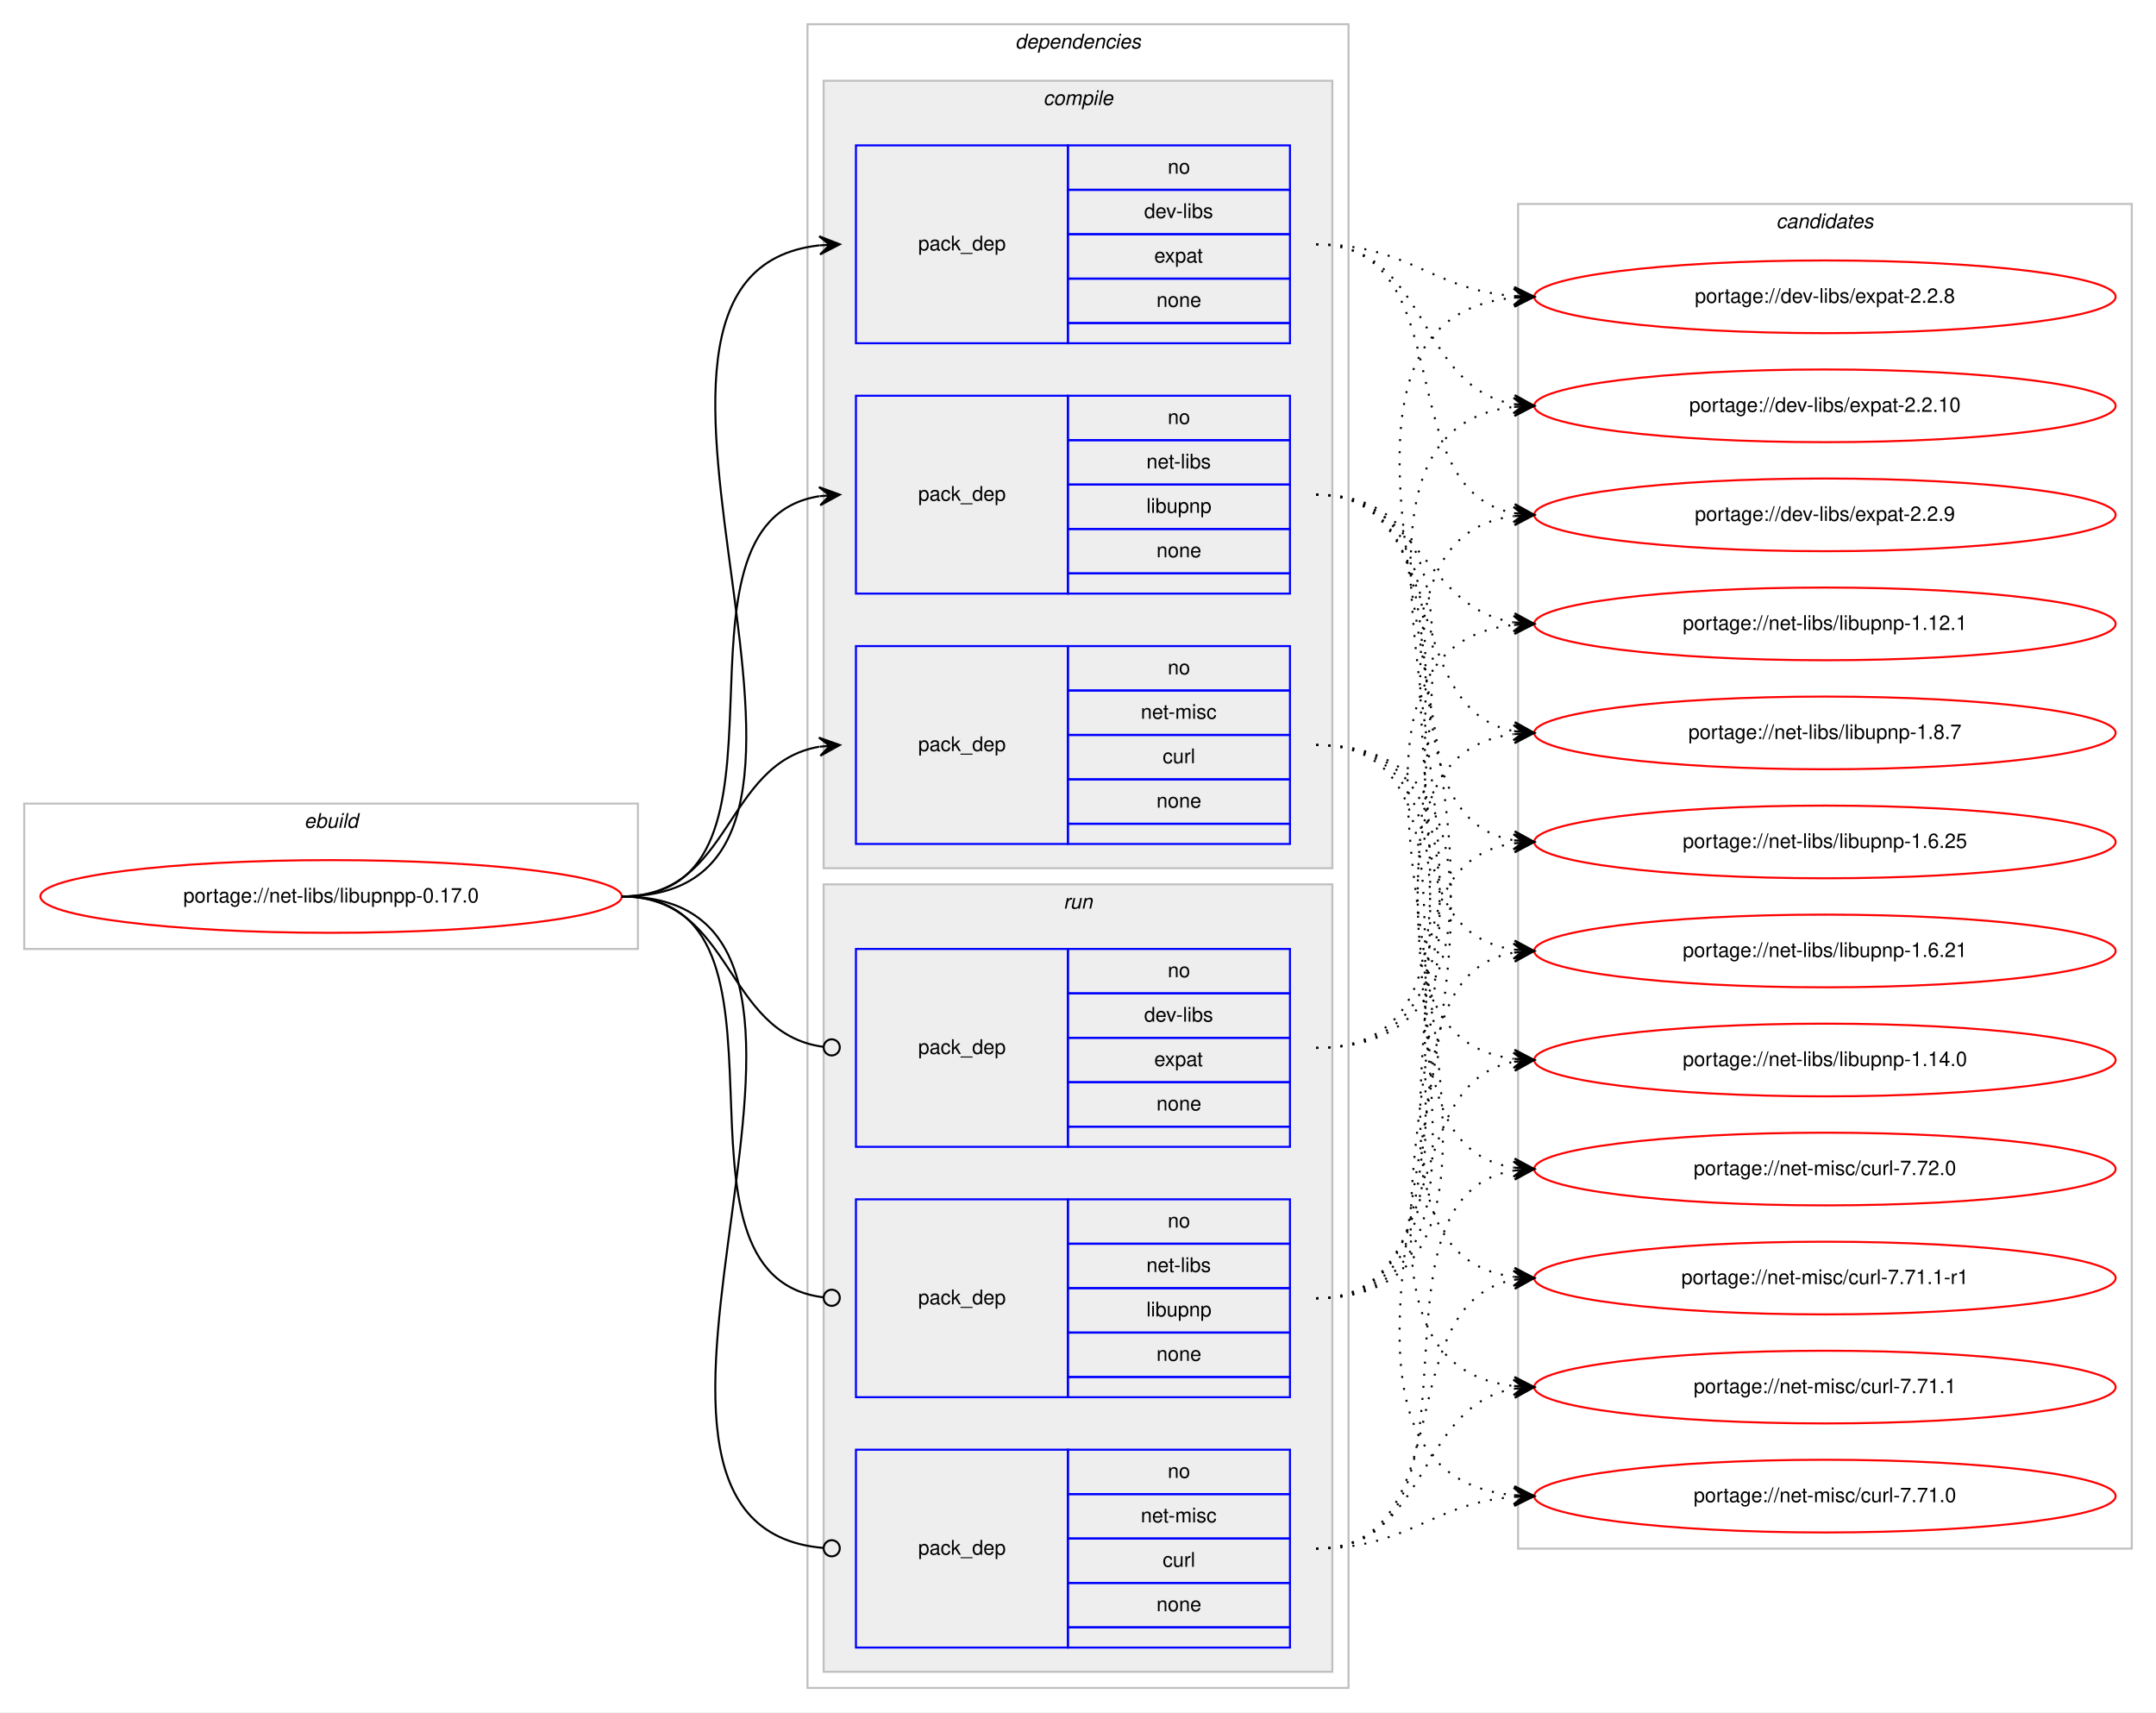
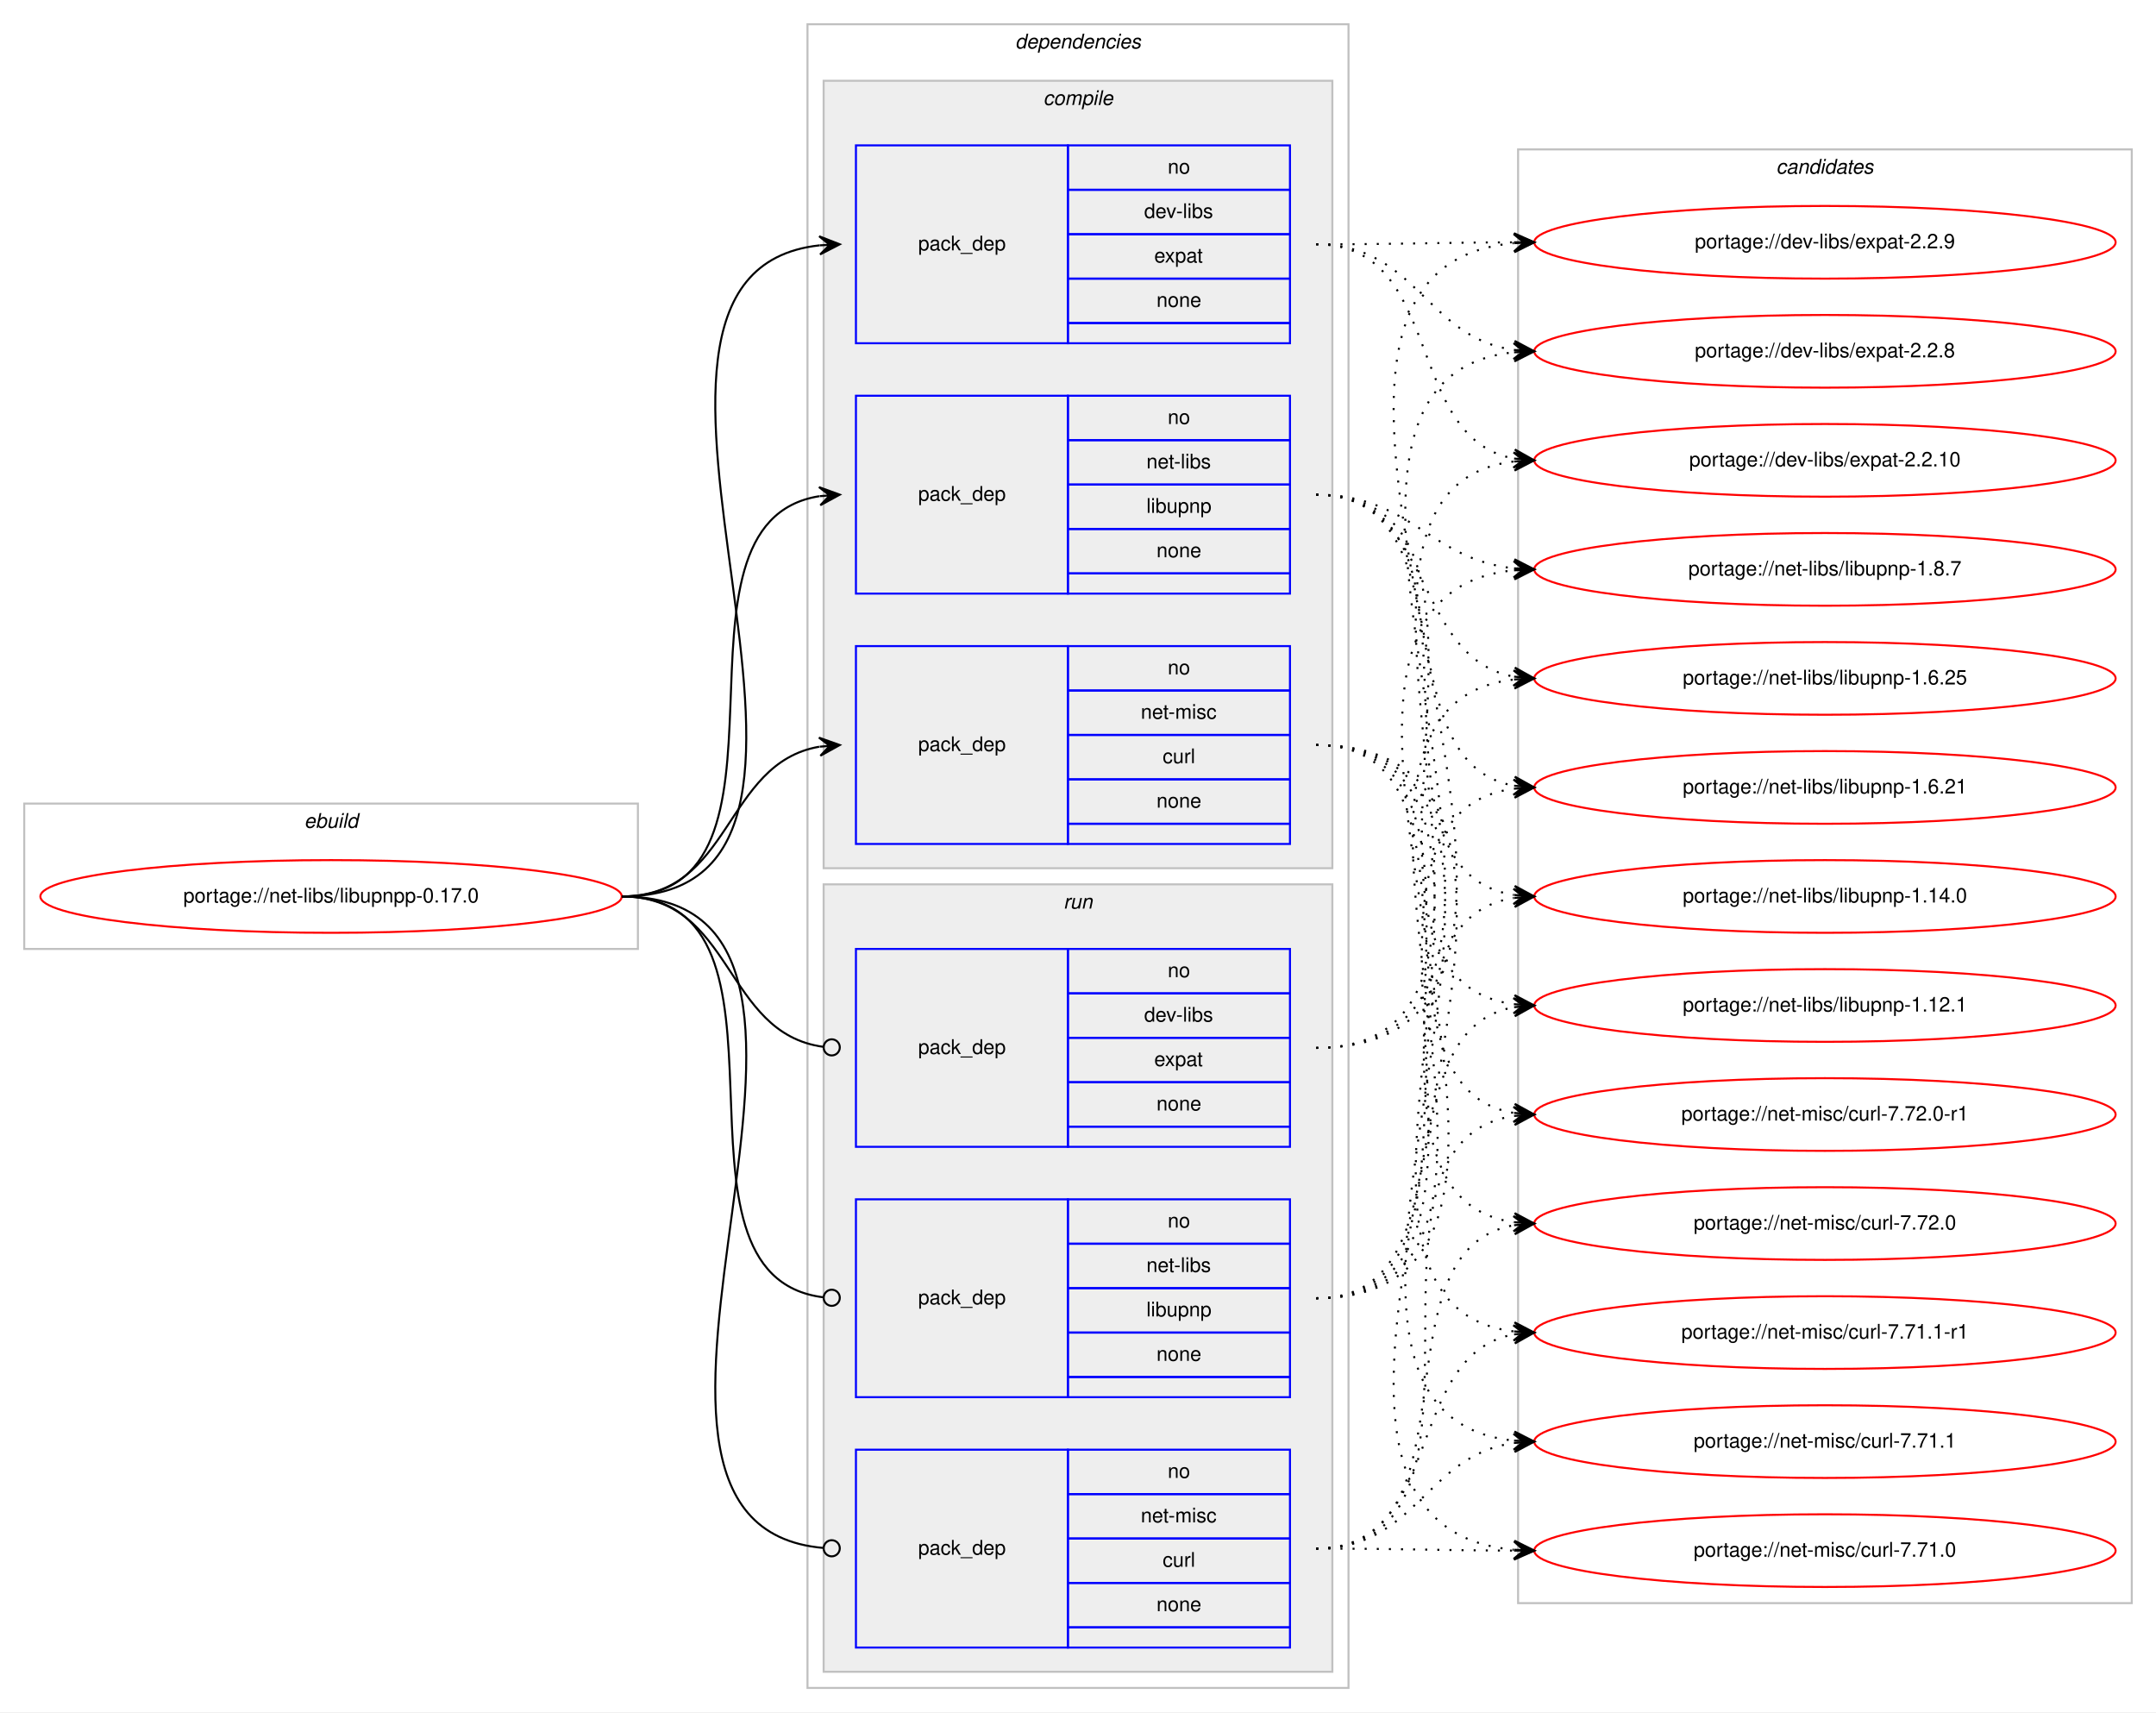
<svg xmlns="http://www.w3.org/2000/svg" xmlns:xlink="http://www.w3.org/1999/xlink" width="1068pt" height="848pt" viewBox="0.00 0.00 1068.00 848.00">
  <g id="graph0" class="graph" transform="scale(1 1) rotate(0) translate(4 844)">
    <polygon fill="#ffffff" stroke="transparent" points="-4,4 -4,-844 1064,-844 1064,4 -4,4" />
    <g id="clust1" class="cluster">
      <polygon fill="none" stroke="#c0c0c0" points="8,-374 8,-446 312,-446 312,-374 8,-374" />
      <text text-anchor="start" x="146.663" y="-434" font-family="Helvetica,sans-Serif" font-style="italic" font-size="10.00" fill="#000000">ebuild</text>
    </g>
    <g id="clust2" class="cluster">
      <polygon fill="none" stroke="#c0c0c0" points="396,-8 396,-832 664,-832 664,-8 396,-8" />
      <text text-anchor="start" x="498.875" y="-820" font-family="Helvetica,sans-Serif" font-style="italic" font-size="10.00" fill="#000000">dependencies</text>
    </g>
    <g id="clust3" class="cluster">
      <polygon fill="#eeeeee" stroke="#c0c0c0" points="404,-414 404,-804 656,-804 656,-414 404,-414" />
      <text text-anchor="start" x="512.778" y="-792" font-family="Helvetica,sans-Serif" font-style="italic" font-size="10.00" fill="#000000">compile</text>
    </g>
    <g id="clust8" class="cluster">
      <polygon fill="#eeeeee" stroke="#c0c0c0" points="404,-16 404,-406 656,-406 656,-16 404,-16" />
      <text text-anchor="start" x="522.777" y="-394" font-family="Helvetica,sans-Serif" font-style="italic" font-size="10.00" fill="#000000">run</text>
    </g>
    <g id="clust12" class="cluster">
-       <polygon fill="none" stroke="#c0c0c0" points="748,-77 748,-743 1052,-743 1052,-77 748,-77" />
-       <text text-anchor="start" x="875.824" y="-731" font-family="Helvetica,sans-Serif" font-style="italic" font-size="10.00" fill="#000000">candidates</text>
+       <polygon fill="none" stroke="#c0c0c0" points="748,-50 748,-770 1052,-770 1052,-50 748,-50" />
+       <text text-anchor="start" x="875.824" y="-758" font-family="Helvetica,sans-Serif" font-style="italic" font-size="10.00" fill="#000000">candidates</text>
    </g>
    <g id="node1" class="node">
      <g id="a_node1">
        <a xlink:href="../net-libs/libupnpp-0.17.0.svg" xlink:title="portage://net-libs/libupnpp-0.17.0">
          <ellipse fill="none" stroke="#ff0000" cx="160" cy="-400" rx="144" ry="18" />
          <text text-anchor="middle" x="160" y="-397" font-family="Helvetica,sans-Serif" font-size="10.00" fill="#000000">portage://net-libs/libupnpp-0.17.0</text>
        </a>
      </g>
    </g>
    <g id="node2" class="node">
      <polygon fill="none" stroke="#0000ff" points="420,-674 420,-772 525,-772 525,-674 420,-674" />
      <text text-anchor="start" x="450.823" y="-720" font-family="Helvetica,sans-Serif" font-size="10.00" fill="#000000">pack_dep</text>
      <polygon fill="none" stroke="#0000ff" points="525,-750 525,-772 635,-772 635,-750 525,-750" />
      <text text-anchor="start" x="574.441" y="-758" font-family="Helvetica,sans-Serif" font-size="10.00" fill="#000000">no</text>
      <polygon fill="none" stroke="#0000ff" points="525,-728 525,-750 635,-750 635,-728 525,-728" />
      <text text-anchor="start" x="562.778" y="-736" font-family="Helvetica,sans-Serif" font-size="10.00" fill="#000000">dev-libs</text>
      <polygon fill="none" stroke="#0000ff" points="525,-706 525,-728 635,-728 635,-706 525,-706" />
      <text text-anchor="start" x="567.772" y="-714" font-family="Helvetica,sans-Serif" font-size="10.00" fill="#000000">expat</text>
      <polygon fill="none" stroke="#0000ff" points="525,-684 525,-706 635,-706 635,-684 525,-684" />
      <text text-anchor="start" x="568.882" y="-692" font-family="Helvetica,sans-Serif" font-size="10.00" fill="#000000">none</text>
      <polygon fill="none" stroke="#0000ff" points="525,-674 525,-684 635,-684 635,-674 525,-674" />
    </g>
    <g id="edge1" class="edge">
      <path fill="none" stroke="#000000" d="M304,-400C451.82,-400 269.57,-708.037 401.918,-722.476" />
      <polygon fill="#000000" stroke="#000000" points="412,-723 401.78,-726.975 407.007,-722.74 402.014,-722.481 402.014,-722.481 402.014,-722.481 407.007,-722.74 402.247,-717.987 412,-723 412,-723" />
    </g>
    <g id="node3" class="node">
      <polygon fill="none" stroke="#0000ff" points="420,-550 420,-648 525,-648 525,-550 420,-550" />
      <text text-anchor="start" x="450.823" y="-596" font-family="Helvetica,sans-Serif" font-size="10.00" fill="#000000">pack_dep</text>
      <polygon fill="none" stroke="#0000ff" points="525,-626 525,-648 635,-648 635,-626 525,-626" />
      <text text-anchor="start" x="574.441" y="-634" font-family="Helvetica,sans-Serif" font-size="10.00" fill="#000000">no</text>
      <polygon fill="none" stroke="#0000ff" points="525,-604 525,-626 635,-626 635,-604 525,-604" />
      <text text-anchor="start" x="563.889" y="-612" font-family="Helvetica,sans-Serif" font-size="10.00" fill="#000000">net-libs</text>
      <polygon fill="none" stroke="#0000ff" points="525,-582 525,-604 635,-604 635,-582 525,-582" />
      <text text-anchor="start" x="563.884" y="-590" font-family="Helvetica,sans-Serif" font-size="10.00" fill="#000000">libupnp</text>
      <polygon fill="none" stroke="#0000ff" points="525,-560 525,-582 635,-582 635,-560 525,-560" />
      <text text-anchor="start" x="568.882" y="-568" font-family="Helvetica,sans-Serif" font-size="10.00" fill="#000000">none</text>
      <polygon fill="none" stroke="#0000ff" points="525,-550 525,-560 635,-560 635,-550 525,-550" />
    </g>
    <g id="edge2" class="edge">
      <path fill="none" stroke="#000000" d="M304,-400C400.994,-400 317.856,-584.879 401.833,-598.239" />
      <polygon fill="#000000" stroke="#000000" points="412,-599 401.692,-602.741 407.014,-598.627 402.028,-598.254 402.028,-598.254 402.028,-598.254 407.014,-598.627 402.364,-593.766 412,-599 412,-599" />
    </g>
    <g id="node4" class="node">
      <polygon fill="none" stroke="#0000ff" points="420,-426 420,-524 525,-524 525,-426 420,-426" />
      <text text-anchor="start" x="450.823" y="-472" font-family="Helvetica,sans-Serif" font-size="10.00" fill="#000000">pack_dep</text>
      <polygon fill="none" stroke="#0000ff" points="525,-502 525,-524 635,-524 635,-502 525,-502" />
      <text text-anchor="start" x="574.441" y="-510" font-family="Helvetica,sans-Serif" font-size="10.00" fill="#000000">no</text>
      <polygon fill="none" stroke="#0000ff" points="525,-480 525,-502 635,-502 635,-480 525,-480" />
      <text text-anchor="start" x="561.113" y="-488" font-family="Helvetica,sans-Serif" font-size="10.00" fill="#000000">net-misc</text>
      <polygon fill="none" stroke="#0000ff" points="525,-458 525,-480 635,-480 635,-458 525,-458" />
      <text text-anchor="start" x="571.947" y="-466" font-family="Helvetica,sans-Serif" font-size="10.00" fill="#000000">curl</text>
      <polygon fill="none" stroke="#0000ff" points="525,-436 525,-458 635,-458 635,-436 525,-436" />
      <text text-anchor="start" x="568.882" y="-444" font-family="Helvetica,sans-Serif" font-size="10.00" fill="#000000">none</text>
      <polygon fill="none" stroke="#0000ff" points="525,-426 525,-436 635,-436 635,-426 525,-426" />
    </g>
    <g id="edge3" class="edge">
      <path fill="none" stroke="#000000" d="M304,-400C358.786,-400 354.408,-465.918 401.799,-474.158" />
      <polygon fill="#000000" stroke="#000000" points="412,-475 401.664,-478.662 407.017,-474.589 402.034,-474.177 402.034,-474.177 402.034,-474.177 407.017,-474.589 402.404,-469.692 412,-475 412,-475" />
    </g>
    <g id="node5" class="node">
      <polygon fill="none" stroke="#0000ff" points="420,-276 420,-374 525,-374 525,-276 420,-276" />
      <text text-anchor="start" x="450.823" y="-322" font-family="Helvetica,sans-Serif" font-size="10.00" fill="#000000">pack_dep</text>
      <polygon fill="none" stroke="#0000ff" points="525,-352 525,-374 635,-374 635,-352 525,-352" />
      <text text-anchor="start" x="574.441" y="-360" font-family="Helvetica,sans-Serif" font-size="10.00" fill="#000000">no</text>
      <polygon fill="none" stroke="#0000ff" points="525,-330 525,-352 635,-352 635,-330 525,-330" />
      <text text-anchor="start" x="562.778" y="-338" font-family="Helvetica,sans-Serif" font-size="10.00" fill="#000000">dev-libs</text>
      <polygon fill="none" stroke="#0000ff" points="525,-308 525,-330 635,-330 635,-308 525,-308" />
      <text text-anchor="start" x="567.772" y="-316" font-family="Helvetica,sans-Serif" font-size="10.00" fill="#000000">expat</text>
      <polygon fill="none" stroke="#0000ff" points="525,-286 525,-308 635,-308 635,-286 525,-286" />
      <text text-anchor="start" x="568.882" y="-294" font-family="Helvetica,sans-Serif" font-size="10.00" fill="#000000">none</text>
      <polygon fill="none" stroke="#0000ff" points="525,-276 525,-286 635,-286 635,-276 525,-276" />
    </g>
    <g id="edge4" class="edge">
      <path fill="none" stroke="#000000" d="M304,-400C359.586,-400 354.267,-332.145 403.905,-325.519" />
      <ellipse fill="none" stroke="#000000" cx="408.008" cy="-325.256" rx="4" ry="4" />
    </g>
    <g id="node6" class="node">
      <polygon fill="none" stroke="#0000ff" points="420,-152 420,-250 525,-250 525,-152 420,-152" />
      <text text-anchor="start" x="450.823" y="-198" font-family="Helvetica,sans-Serif" font-size="10.00" fill="#000000">pack_dep</text>
      <polygon fill="none" stroke="#0000ff" points="525,-228 525,-250 635,-250 635,-228 525,-228" />
      <text text-anchor="start" x="574.441" y="-236" font-family="Helvetica,sans-Serif" font-size="10.00" fill="#000000">no</text>
      <polygon fill="none" stroke="#0000ff" points="525,-206 525,-228 635,-228 635,-206 525,-206" />
      <text text-anchor="start" x="563.889" y="-214" font-family="Helvetica,sans-Serif" font-size="10.00" fill="#000000">net-libs</text>
      <polygon fill="none" stroke="#0000ff" points="525,-184 525,-206 635,-206 635,-184 525,-184" />
      <text text-anchor="start" x="563.884" y="-192" font-family="Helvetica,sans-Serif" font-size="10.00" fill="#000000">libupnp</text>
      <polygon fill="none" stroke="#0000ff" points="525,-162 525,-184 635,-184 635,-162 525,-162" />
      <text text-anchor="start" x="568.882" y="-170" font-family="Helvetica,sans-Serif" font-size="10.00" fill="#000000">none</text>
      <polygon fill="none" stroke="#0000ff" points="525,-152 525,-162 635,-162 635,-152 525,-152" />
    </g>
    <g id="edge5" class="edge">
      <path fill="none" stroke="#000000" d="M304,-400C401.78,-400 316.497,-212.112 403.908,-201.47" />
      <ellipse fill="none" stroke="#000000" cx="408.007" cy="-201.232" rx="4" ry="4" />
    </g>
    <g id="node7" class="node">
      <polygon fill="none" stroke="#0000ff" points="420,-28 420,-126 525,-126 525,-28 420,-28" />
      <text text-anchor="start" x="450.823" y="-74" font-family="Helvetica,sans-Serif" font-size="10.00" fill="#000000">pack_dep</text>
      <polygon fill="none" stroke="#0000ff" points="525,-104 525,-126 635,-126 635,-104 525,-104" />
      <text text-anchor="start" x="574.441" y="-112" font-family="Helvetica,sans-Serif" font-size="10.00" fill="#000000">no</text>
      <polygon fill="none" stroke="#0000ff" points="525,-82 525,-104 635,-104 635,-82 525,-82" />
      <text text-anchor="start" x="561.113" y="-90" font-family="Helvetica,sans-Serif" font-size="10.00" fill="#000000">net-misc</text>
      <polygon fill="none" stroke="#0000ff" points="525,-60 525,-82 635,-82 635,-60 525,-60" />
      <text text-anchor="start" x="571.947" y="-68" font-family="Helvetica,sans-Serif" font-size="10.00" fill="#000000">curl</text>
      <polygon fill="none" stroke="#0000ff" points="525,-38 525,-60 635,-60 635,-38 525,-38" />
      <text text-anchor="start" x="568.882" y="-46" font-family="Helvetica,sans-Serif" font-size="10.00" fill="#000000">none</text>
      <polygon fill="none" stroke="#0000ff" points="525,-28 525,-38 635,-38 635,-28 525,-28" />
    </g>
    <g id="edge6" class="edge">
      <path fill="none" stroke="#000000" d="M304,-400C452.559,-400 267.74,-88.875 403.927,-77.329" />
      <ellipse fill="none" stroke="#000000" cx="408.003" cy="-77.163" rx="4" ry="4" />
    </g>
    <g id="node8" class="node">
      <g id="a_node8">
        <a xlink:href="../dev-libs/expat-2.2.9.svg" xlink:title="portage://dev-libs/expat-2.2.9">
-           <ellipse fill="none" stroke="#ff0000" cx="900" cy="-589" rx="144" ry="18" />
-           <text text-anchor="middle" x="900" y="-586" font-family="Helvetica,sans-Serif" font-size="10.00" fill="#000000">portage://dev-libs/expat-2.2.9</text>
+           <ellipse fill="none" stroke="#ff0000" cx="900" cy="-724" rx="144" ry="18" />
+           <text text-anchor="middle" x="900" y="-721" font-family="Helvetica,sans-Serif" font-size="10.00" fill="#000000">portage://dev-libs/expat-2.2.9</text>
        </a>
      </g>
    </g>
    <g id="edge7" class="edge">
-       <path fill="none" stroke="#000000" stroke-dasharray="1,5" d="M648,-723C720.905,-723 683.459,-601.268 746.019,-589.856" />
-       <polygon fill="#000000" stroke="#000000" points="756,-589 746.421,-594.338 751.018,-589.427 746.037,-589.854 746.037,-589.854 746.037,-589.854 751.018,-589.427 745.652,-585.371 756,-589 756,-589" />
+       <path fill="none" stroke="#000000" stroke-dasharray="1,5" d="M648,-723C692.439,-723 706.019,-723.857 745.878,-723.984" />
+       <polygon fill="#000000" stroke="#000000" points="756,-724 745.993,-728.484 751,-723.992 746,-723.984 746,-723.984 746,-723.984 751,-723.992 746.007,-719.484 756,-724 756,-724" />
    </g>
    <g id="node9" class="node">
      <g id="a_node9">
        <a xlink:href="../dev-libs/expat-2.2.8.svg" xlink:title="portage://dev-libs/expat-2.2.8">
-           <ellipse fill="none" stroke="#ff0000" cx="900" cy="-697" rx="144" ry="18" />
-           <text text-anchor="middle" x="900" y="-694" font-family="Helvetica,sans-Serif" font-size="10.00" fill="#000000">portage://dev-libs/expat-2.2.8</text>
+           <ellipse fill="none" stroke="#ff0000" cx="900" cy="-670" rx="144" ry="18" />
+           <text text-anchor="middle" x="900" y="-667" font-family="Helvetica,sans-Serif" font-size="10.00" fill="#000000">portage://dev-libs/expat-2.2.8</text>
        </a>
      </g>
    </g>
    <g id="edge8" class="edge">
-       <path fill="none" stroke="#000000" stroke-dasharray="1,5" d="M648,-723C693.803,-723 705.081,-700.622 745.895,-697.388" />
-       <polygon fill="#000000" stroke="#000000" points="756,-697 746.18,-701.88 751.004,-697.192 746.007,-697.384 746.007,-697.384 746.007,-697.384 751.004,-697.192 745.835,-692.887 756,-697 756,-697" />
+       <path fill="none" stroke="#000000" stroke-dasharray="1,5" d="M648,-723C697.918,-723 702.159,-676.805 746.011,-670.67" />
+       <polygon fill="#000000" stroke="#000000" points="756,-670 746.324,-675.159 751.011,-670.335 746.022,-670.669 746.022,-670.669 746.022,-670.669 751.011,-670.335 745.721,-666.179 756,-670 756,-670" />
    </g>
    <g id="node10" class="node">
      <g id="a_node10">
        <a xlink:href="../dev-libs/expat-2.2.10.svg" xlink:title="portage://dev-libs/expat-2.2.10">
-           <ellipse fill="none" stroke="#ff0000" cx="900" cy="-643" rx="144" ry="18" />
-           <text text-anchor="middle" x="900" y="-640" font-family="Helvetica,sans-Serif" font-size="10.00" fill="#000000">portage://dev-libs/expat-2.2.10</text>
+           <ellipse fill="none" stroke="#ff0000" cx="900" cy="-616" rx="144" ry="18" />
+           <text text-anchor="middle" x="900" y="-613" font-family="Helvetica,sans-Serif" font-size="10.00" fill="#000000">portage://dev-libs/expat-2.2.10</text>
        </a>
      </g>
    </g>
    <g id="edge9" class="edge">
-       <path fill="none" stroke="#000000" stroke-dasharray="1,5" d="M648,-723C704.118,-723 697.393,-652.394 745.901,-643.844" />
-       <polygon fill="#000000" stroke="#000000" points="756,-643 746.41,-648.318 751.017,-643.417 746.035,-643.833 746.035,-643.833 746.035,-643.833 751.017,-643.417 745.66,-639.349 756,-643 756,-643" />
+       <path fill="none" stroke="#000000" stroke-dasharray="1,5" d="M648,-723C711.874,-723 691.116,-627.383 745.733,-616.925" />
+       <polygon fill="#000000" stroke="#000000" points="756,-616 746.444,-621.379 751.02,-616.449 746.04,-616.897 746.04,-616.897 746.04,-616.897 751.02,-616.449 745.636,-612.416 756,-616 756,-616" />
    </g>
    <g id="node11" class="node">
      <g id="a_node11">
        <a xlink:href="../net-libs/libupnp-1.8.7.svg" xlink:title="portage://net-libs/libupnp-1.8.7">
-           <ellipse fill="none" stroke="#ff0000" cx="900" cy="-481" rx="144" ry="18" />
-           <text text-anchor="middle" x="900" y="-478" font-family="Helvetica,sans-Serif" font-size="10.00" fill="#000000">portage://net-libs/libupnp-1.8.7</text>
+           <ellipse fill="none" stroke="#ff0000" cx="900" cy="-562" rx="144" ry="18" />
+           <text text-anchor="middle" x="900" y="-559" font-family="Helvetica,sans-Serif" font-size="10.00" fill="#000000">portage://net-libs/libupnp-1.8.7</text>
        </a>
      </g>
    </g>
    <g id="edge10" class="edge">
-       <path fill="none" stroke="#000000" stroke-dasharray="1,5" d="M648,-599C715.484,-599 688.106,-492.68 745.956,-481.882" />
-       <polygon fill="#000000" stroke="#000000" points="756,-481 746.432,-486.358 751.019,-481.437 746.038,-481.875 746.038,-481.875 746.038,-481.875 751.019,-481.437 745.645,-477.392 756,-481 756,-481" />
+       <path fill="none" stroke="#000000" stroke-dasharray="1,5" d="M648,-599C695.171,-599 704.125,-567.02 745.922,-562.523" />
+       <polygon fill="#000000" stroke="#000000" points="756,-562 746.247,-567.012 751.007,-562.259 746.013,-562.518 746.013,-562.518 746.013,-562.518 751.007,-562.259 745.78,-558.024 756,-562 756,-562" />
    </g>
    <g id="node12" class="node">
      <g id="a_node12">
        <a xlink:href="../net-libs/libupnp-1.6.25.svg" xlink:title="portage://net-libs/libupnp-1.6.25">
-           <ellipse fill="none" stroke="#ff0000" cx="900" cy="-427" rx="144" ry="18" />
-           <text text-anchor="middle" x="900" y="-424" font-family="Helvetica,sans-Serif" font-size="10.00" fill="#000000">portage://net-libs/libupnp-1.6.25</text>
+           <ellipse fill="none" stroke="#ff0000" cx="900" cy="-508" rx="144" ry="18" />
+           <text text-anchor="middle" x="900" y="-505" font-family="Helvetica,sans-Serif" font-size="10.00" fill="#000000">portage://net-libs/libupnp-1.6.25</text>
        </a>
      </g>
    </g>
    <g id="edge11" class="edge">
-       <path fill="none" stroke="#000000" stroke-dasharray="1,5" d="M648,-599C734.563,-599 671.411,-440.82 745.692,-427.844" />
-       <polygon fill="#000000" stroke="#000000" points="756,-427 746.401,-432.301 751.017,-427.408 746.033,-427.817 746.033,-427.817 746.033,-427.817 751.017,-427.408 745.666,-423.332 756,-427 756,-427" />
+       <path fill="none" stroke="#000000" stroke-dasharray="1,5" d="M648,-599C707.09,-599 695.012,-518.352 745.761,-508.901" />
+       <polygon fill="#000000" stroke="#000000" points="756,-508 746.433,-513.359 751.019,-508.438 746.038,-508.876 746.038,-508.876 746.038,-508.876 751.019,-508.438 745.644,-504.394 756,-508 756,-508" />
    </g>
    <g id="node13" class="node">
      <g id="a_node13">
        <a xlink:href="../net-libs/libupnp-1.6.21.svg" xlink:title="portage://net-libs/libupnp-1.6.21">
-           <ellipse fill="none" stroke="#ff0000" cx="900" cy="-373" rx="144" ry="18" />
-           <text text-anchor="middle" x="900" y="-370" font-family="Helvetica,sans-Serif" font-size="10.00" fill="#000000">portage://net-libs/libupnp-1.6.21</text>
+           <ellipse fill="none" stroke="#ff0000" cx="900" cy="-454" rx="144" ry="18" />
+           <text text-anchor="middle" x="900" y="-451" font-family="Helvetica,sans-Serif" font-size="10.00" fill="#000000">portage://net-libs/libupnp-1.6.21</text>
        </a>
      </g>
    </g>
    <g id="edge12" class="edge">
-       <path fill="none" stroke="#000000" stroke-dasharray="1,5" d="M648,-599C755.737,-599 651.831,-387.332 745.926,-373.689" />
-       <polygon fill="#000000" stroke="#000000" points="756,-373 746.33,-378.172 751.012,-373.341 746.023,-373.683 746.023,-373.683 746.023,-373.683 751.012,-373.341 745.716,-369.193 756,-373 756,-373" />
+       <path fill="none" stroke="#000000" stroke-dasharray="1,5" d="M648,-599C724.746,-599 680.111,-466.735 745.952,-454.851" />
+       <polygon fill="#000000" stroke="#000000" points="756,-454 746.416,-459.329 751.018,-454.422 746.036,-454.844 746.036,-454.844 746.036,-454.844 751.018,-454.422 745.656,-450.361 756,-454 756,-454" />
    </g>
    <g id="node14" class="node">
      <g id="a_node14">
        <a xlink:href="../net-libs/libupnp-1.14.0.svg" xlink:title="portage://net-libs/libupnp-1.14.0">
-           <ellipse fill="none" stroke="#ff0000" cx="900" cy="-319" rx="144" ry="18" />
-           <text text-anchor="middle" x="900" y="-316" font-family="Helvetica,sans-Serif" font-size="10.00" fill="#000000">portage://net-libs/libupnp-1.14.0</text>
+           <ellipse fill="none" stroke="#ff0000" cx="900" cy="-400" rx="144" ry="18" />
+           <text text-anchor="middle" x="900" y="-397" font-family="Helvetica,sans-Serif" font-size="10.00" fill="#000000">portage://net-libs/libupnp-1.14.0</text>
        </a>
      </g>
    </g>
    <g id="edge13" class="edge">
-       <path fill="none" stroke="#000000" stroke-dasharray="1,5" d="M648,-599C777.734,-599 631.083,-334.103 745.702,-319.617" />
-       <polygon fill="#000000" stroke="#000000" points="756,-319 746.287,-324.09 751.009,-319.299 746.018,-319.598 746.018,-319.598 746.018,-319.598 751.009,-319.299 745.749,-315.106 756,-319 756,-319" />
+       <path fill="none" stroke="#000000" stroke-dasharray="1,5" d="M648,-599C744.994,-599 661.856,-414.121 745.833,-400.761" />
+       <polygon fill="#000000" stroke="#000000" points="756,-400 746.364,-405.234 751.014,-400.373 746.028,-400.746 746.028,-400.746 746.028,-400.746 751.014,-400.373 745.692,-396.259 756,-400 756,-400" />
    </g>
    <g id="node15" class="node">
      <g id="a_node15">
        <a xlink:href="../net-libs/libupnp-1.12.1.svg" xlink:title="portage://net-libs/libupnp-1.12.1">
-           <ellipse fill="none" stroke="#ff0000" cx="900" cy="-535" rx="144" ry="18" />
-           <text text-anchor="middle" x="900" y="-532" font-family="Helvetica,sans-Serif" font-size="10.00" fill="#000000">portage://net-libs/libupnp-1.12.1</text>
+           <ellipse fill="none" stroke="#ff0000" cx="900" cy="-346" rx="144" ry="18" />
+           <text text-anchor="middle" x="900" y="-343" font-family="Helvetica,sans-Serif" font-size="10.00" fill="#000000">portage://net-libs/libupnp-1.12.1</text>
        </a>
      </g>
    </g>
    <g id="edge14" class="edge">
-       <path fill="none" stroke="#000000" stroke-dasharray="1,5" d="M648,-599C700.199,-599 700.421,-542.984 745.92,-535.763" />
-       <polygon fill="#000000" stroke="#000000" points="756,-535 746.368,-540.242 751.014,-535.378 746.029,-535.755 746.029,-535.755 746.029,-535.755 751.014,-535.378 745.689,-531.268 756,-535 756,-535" />
+       <path fill="none" stroke="#000000" stroke-dasharray="1,5" d="M648,-599C766.679,-599 641.516,-360.607 745.908,-346.639" />
+       <polygon fill="#000000" stroke="#000000" points="756,-346 746.304,-351.123 751.01,-346.316 746.02,-346.632 746.02,-346.632 746.02,-346.632 751.01,-346.316 745.736,-342.141 756,-346 756,-346" />
    </g>
    <g id="node16" class="node">
      <g id="a_node16">
-         <a xlink:href="../net-misc/curl-7.72.0.svg" xlink:title="portage://net-misc/curl-7.72.0">
-           <ellipse fill="none" stroke="#ff0000" cx="900" cy="-265" rx="144" ry="18" />
-           <text text-anchor="middle" x="900" y="-262" font-family="Helvetica,sans-Serif" font-size="10.00" fill="#000000">portage://net-misc/curl-7.72.0</text>
+         <a xlink:href="../net-misc/curl-7.72.0-r1.svg" xlink:title="portage://net-misc/curl-7.72.0-r1">
+           <ellipse fill="none" stroke="#ff0000" cx="900" cy="-292" rx="144" ry="18" />
+           <text text-anchor="middle" x="900" y="-289" font-family="Helvetica,sans-Serif" font-size="10.00" fill="#000000">portage://net-misc/curl-7.72.0-r1</text>
        </a>
      </g>
    </g>
    <g id="edge15" class="edge">
-       <path fill="none" stroke="#000000" stroke-dasharray="1,5" d="M648,-475C749.366,-475 657.772,-279.11 745.947,-265.719" />
-       <polygon fill="#000000" stroke="#000000" points="756,-265 746.347,-270.202 751.013,-265.357 746.025,-265.714 746.025,-265.714 746.025,-265.714 751.013,-265.357 745.704,-261.225 756,-265 756,-265" />
+       <path fill="none" stroke="#000000" stroke-dasharray="1,5" d="M648,-475C738.752,-475 667.61,-306.018 745.714,-292.816" />
+       <polygon fill="#000000" stroke="#000000" points="756,-292 746.387,-297.277 751.016,-292.395 746.031,-292.791 746.031,-292.791 746.031,-292.791 751.016,-292.395 745.675,-288.305 756,-292 756,-292" />
    </g>
    <g id="node17" class="node">
      <g id="a_node17">
-         <a xlink:href="../net-misc/curl-7.71.1-r1.svg" xlink:title="portage://net-misc/curl-7.71.1-r1">
-           <ellipse fill="none" stroke="#ff0000" cx="900" cy="-211" rx="144" ry="18" />
-           <text text-anchor="middle" x="900" y="-208" font-family="Helvetica,sans-Serif" font-size="10.00" fill="#000000">portage://net-misc/curl-7.71.1-r1</text>
+         <a xlink:href="../net-misc/curl-7.72.0.svg" xlink:title="portage://net-misc/curl-7.72.0">
+           <ellipse fill="none" stroke="#ff0000" cx="900" cy="-238" rx="144" ry="18" />
+           <text text-anchor="middle" x="900" y="-235" font-family="Helvetica,sans-Serif" font-size="10.00" fill="#000000">portage://net-misc/curl-7.72.0</text>
        </a>
      </g>
    </g>
    <g id="edge16" class="edge">
-       <path fill="none" stroke="#000000" stroke-dasharray="1,5" d="M648,-475C771.182,-475 637.253,-225.741 745.872,-211.623" />
-       <polygon fill="#000000" stroke="#000000" points="756,-211 746.295,-216.106 751.009,-211.307 746.019,-211.614 746.019,-211.614 746.019,-211.614 751.009,-211.307 745.742,-207.123 756,-211 756,-211" />
+       <path fill="none" stroke="#000000" stroke-dasharray="1,5" d="M648,-475C760.137,-475 647.731,-252.581 745.834,-238.68" />
+       <polygon fill="#000000" stroke="#000000" points="756,-238 746.323,-243.157 751.011,-238.334 746.022,-238.667 746.022,-238.667 746.022,-238.667 751.011,-238.334 745.722,-234.177 756,-238 756,-238" />
    </g>
    <g id="node18" class="node">
      <g id="a_node18">
-         <a xlink:href="../net-misc/curl-7.71.1.svg" xlink:title="portage://net-misc/curl-7.71.1">
-           <ellipse fill="none" stroke="#ff0000" cx="900" cy="-157" rx="144" ry="18" />
-           <text text-anchor="middle" x="900" y="-154" font-family="Helvetica,sans-Serif" font-size="10.00" fill="#000000">portage://net-misc/curl-7.71.1</text>
+         <a xlink:href="../net-misc/curl-7.71.1-r1.svg" xlink:title="portage://net-misc/curl-7.71.1-r1">
+           <ellipse fill="none" stroke="#ff0000" cx="900" cy="-184" rx="144" ry="18" />
+           <text text-anchor="middle" x="900" y="-181" font-family="Helvetica,sans-Serif" font-size="10.00" fill="#000000">portage://net-misc/curl-7.71.1-r1</text>
        </a>
      </g>
    </g>
    <g id="edge17" class="edge">
-       <path fill="none" stroke="#000000" stroke-dasharray="1,5" d="M648,-475C793.618,-475 615.838,-172.338 745.665,-157.559" />
-       <polygon fill="#000000" stroke="#000000" points="756,-157 746.258,-162.034 751.007,-157.27 746.015,-157.541 746.015,-157.541 746.015,-157.541 751.007,-157.27 745.771,-153.047 756,-157 756,-157" />
+       <path fill="none" stroke="#000000" stroke-dasharray="1,5" d="M648,-475C782.316,-475 626.688,-199.143 745.714,-184.596" />
+       <polygon fill="#000000" stroke="#000000" points="756,-184 746.277,-189.071 751.008,-184.289 746.017,-184.579 746.017,-184.579 746.017,-184.579 751.008,-184.289 745.756,-180.086 756,-184 756,-184" />
    </g>
    <g id="node19" class="node">
      <g id="a_node19">
+         <a xlink:href="../net-misc/curl-7.71.1.svg" xlink:title="portage://net-misc/curl-7.71.1">
+           <ellipse fill="none" stroke="#ff0000" cx="900" cy="-130" rx="144" ry="18" />
+           <text text-anchor="middle" x="900" y="-127" font-family="Helvetica,sans-Serif" font-size="10.00" fill="#000000">portage://net-misc/curl-7.71.1</text>
+         </a>
+       </g>
+     </g>
+     <g id="edge18" class="edge">
+       <path fill="none" stroke="#000000" stroke-dasharray="1,5" d="M648,-475C805.062,-475 604.724,-145.324 745.731,-130.514" />
+       <polygon fill="#000000" stroke="#000000" points="756,-130 746.238,-134.995 751.006,-130.25 746.013,-130.5 746.013,-130.5 746.013,-130.5 751.006,-130.25 745.787,-126.006 756,-130 756,-130" />
+     </g>
+     <g id="node20" class="node">
+       <g id="a_node20">
        <a xlink:href="../net-misc/curl-7.71.0.svg" xlink:title="portage://net-misc/curl-7.71.0">
-           <ellipse fill="none" stroke="#ff0000" cx="900" cy="-103" rx="144" ry="18" />
-           <text text-anchor="middle" x="900" y="-100" font-family="Helvetica,sans-Serif" font-size="10.00" fill="#000000">portage://net-misc/curl-7.71.0</text>
-         </a>
-       </g>
-     </g>
-     <g id="edge18" class="edge">
-       <path fill="none" stroke="#000000" stroke-dasharray="1,5" d="M648,-475C816.63,-475 593.361,-118.101 745.917,-103.463" />
-       <polygon fill="#000000" stroke="#000000" points="756,-103 746.217,-107.954 751.005,-103.229 746.01,-103.459 746.01,-103.459 746.01,-103.459 751.005,-103.229 745.804,-98.963 756,-103 756,-103" />
+           <ellipse fill="none" stroke="#ff0000" cx="900" cy="-76" rx="144" ry="18" />
+           <text text-anchor="middle" x="900" y="-73" font-family="Helvetica,sans-Serif" font-size="10.00" fill="#000000">portage://net-misc/curl-7.71.0</text>
+         </a>
+       </g>
    </g>
    <g id="edge19" class="edge">
-       <path fill="none" stroke="#000000" stroke-dasharray="1,5" d="M648,-325C771.182,-325 637.253,-574.259 745.872,-588.377" />
-       <polygon fill="#000000" stroke="#000000" points="756,-589 745.742,-592.877 751.009,-588.693 746.019,-588.386 746.019,-588.386 746.019,-588.386 751.009,-588.693 746.295,-583.894 756,-589 756,-589" />
+       <path fill="none" stroke="#000000" stroke-dasharray="1,5" d="M648,-475C828.127,-475 582.25,-91.434 745.736,-76.451" />
+       <polygon fill="#000000" stroke="#000000" points="756,-76 746.207,-80.934 751.005,-76.219 746.01,-76.439 746.01,-76.439 746.01,-76.439 751.005,-76.219 745.812,-71.943 756,-76 756,-76" />
    </g>
    <g id="edge20" class="edge">
-       <path fill="none" stroke="#000000" stroke-dasharray="1,5" d="M648,-325C816.63,-325 593.361,-681.899 745.917,-696.537" />
-       <polygon fill="#000000" stroke="#000000" points="756,-697 745.804,-701.037 751.005,-696.771 746.01,-696.541 746.01,-696.541 746.01,-696.541 751.005,-696.771 746.217,-692.046 756,-697 756,-697" />
+       <path fill="none" stroke="#000000" stroke-dasharray="1,5" d="M648,-325C828.127,-325 582.25,-708.566 745.736,-723.549" />
+       <polygon fill="#000000" stroke="#000000" points="756,-724 745.812,-728.057 751.005,-723.781 746.01,-723.561 746.01,-723.561 746.01,-723.561 751.005,-723.781 746.207,-719.066 756,-724 756,-724" />
    </g>
    <g id="edge21" class="edge">
-       <path fill="none" stroke="#000000" stroke-dasharray="1,5" d="M648,-325C793.618,-325 615.838,-627.662 745.665,-642.441" />
-       <polygon fill="#000000" stroke="#000000" points="756,-643 745.771,-646.953 751.007,-642.73 746.015,-642.459 746.015,-642.459 746.015,-642.459 751.007,-642.73 746.258,-637.966 756,-643 756,-643" />
+       <path fill="none" stroke="#000000" stroke-dasharray="1,5" d="M648,-325C805.062,-325 604.724,-654.676 745.731,-669.486" />
+       <polygon fill="#000000" stroke="#000000" points="756,-670 745.787,-673.994 751.006,-669.75 746.013,-669.5 746.013,-669.5 746.013,-669.5 751.006,-669.75 746.238,-665.005 756,-670 756,-670" />
    </g>
    <g id="edge22" class="edge">
-       <path fill="none" stroke="#000000" stroke-dasharray="1,5" d="M648,-201C777.734,-201 631.083,-465.897 745.702,-480.383" />
-       <polygon fill="#000000" stroke="#000000" points="756,-481 745.749,-484.894 751.009,-480.701 746.018,-480.402 746.018,-480.402 746.018,-480.402 751.009,-480.701 746.287,-475.91 756,-481 756,-481" />
+       <path fill="none" stroke="#000000" stroke-dasharray="1,5" d="M648,-325C782.316,-325 626.688,-600.857 745.714,-615.404" />
+       <polygon fill="#000000" stroke="#000000" points="756,-616 745.756,-619.914 751.008,-615.711 746.017,-615.421 746.017,-615.421 746.017,-615.421 751.008,-615.711 746.277,-610.929 756,-616 756,-616" />
    </g>
    <g id="edge23" class="edge">
-       <path fill="none" stroke="#000000" stroke-dasharray="1,5" d="M648,-201C755.737,-201 651.831,-412.668 745.926,-426.311" />
-       <polygon fill="#000000" stroke="#000000" points="756,-427 745.716,-430.807 751.012,-426.659 746.023,-426.317 746.023,-426.317 746.023,-426.317 751.012,-426.659 746.33,-421.828 756,-427 756,-427" />
+       <path fill="none" stroke="#000000" stroke-dasharray="1,5" d="M648,-201C811.873,-201 598.099,-546.655 745.744,-561.507" />
+       <polygon fill="#000000" stroke="#000000" points="756,-562 745.795,-566.015 751.006,-561.76 746.011,-561.52 746.011,-561.52 746.011,-561.52 751.006,-561.76 746.227,-557.025 756,-562 756,-562" />
    </g>
    <g id="edge24" class="edge">
-       <path fill="none" stroke="#000000" stroke-dasharray="1,5" d="M648,-201C734.563,-201 671.411,-359.18 745.692,-372.156" />
-       <polygon fill="#000000" stroke="#000000" points="756,-373 745.666,-376.668 751.017,-372.592 746.033,-372.183 746.033,-372.183 746.033,-372.183 751.017,-372.592 746.401,-367.699 756,-373 756,-373" />
+       <path fill="none" stroke="#000000" stroke-dasharray="1,5" d="M648,-201C789.11,-201 620.016,-493.193 745.98,-507.46" />
+       <polygon fill="#000000" stroke="#000000" points="756,-508 745.772,-511.955 751.007,-507.731 746.014,-507.462 746.014,-507.462 746.014,-507.462 751.007,-507.731 746.257,-502.968 756,-508 756,-508" />
    </g>
    <g id="edge25" class="edge">
-       <path fill="none" stroke="#000000" stroke-dasharray="1,5" d="M648,-201C715.484,-201 688.106,-307.32 745.956,-318.118" />
-       <polygon fill="#000000" stroke="#000000" points="756,-319 745.645,-322.608 751.019,-318.563 746.038,-318.125 746.038,-318.125 746.038,-318.125 751.019,-318.563 746.432,-313.642 756,-319 756,-319" />
+       <path fill="none" stroke="#000000" stroke-dasharray="1,5" d="M648,-201C766.679,-201 641.516,-439.393 745.908,-453.361" />
+       <polygon fill="#000000" stroke="#000000" points="756,-454 745.736,-457.859 751.01,-453.684 746.02,-453.368 746.02,-453.368 746.02,-453.368 751.01,-453.684 746.304,-448.877 756,-454 756,-454" />
    </g>
    <g id="edge26" class="edge">
-       <path fill="none" stroke="#000000" stroke-dasharray="1,5" d="M648,-201C800.356,-201 609.354,-519.527 745.615,-534.458" />
-       <polygon fill="#000000" stroke="#000000" points="756,-535 745.779,-538.973 751.007,-534.74 746.014,-534.479 746.014,-534.479 746.014,-534.479 751.007,-534.74 746.248,-529.985 756,-535 756,-535" />
+       <path fill="none" stroke="#000000" stroke-dasharray="1,5" d="M648,-201C744.994,-201 661.856,-385.879 745.833,-399.239" />
+       <polygon fill="#000000" stroke="#000000" points="756,-400 745.692,-403.741 751.014,-399.627 746.028,-399.254 746.028,-399.254 746.028,-399.254 751.014,-399.627 746.364,-394.766 756,-400 756,-400" />
    </g>
    <g id="edge27" class="edge">
-       <path fill="none" stroke="#000000" stroke-dasharray="1,5" d="M648,-77C740.785,-77 665.677,-251.306 746.002,-264.243" />
-       <polygon fill="#000000" stroke="#000000" points="756,-265 745.689,-268.732 751.014,-264.622 746.029,-264.245 746.029,-264.245 746.029,-264.245 751.014,-264.622 746.369,-259.757 756,-265 756,-265" />
+       <path fill="none" stroke="#000000" stroke-dasharray="1,5" d="M648,-201C724.746,-201 680.111,-333.265 745.952,-345.149" />
+       <polygon fill="#000000" stroke="#000000" points="756,-346 745.656,-349.639 751.018,-345.578 746.036,-345.156 746.036,-345.156 746.036,-345.156 751.018,-345.578 746.416,-340.671 756,-346 756,-346" />
    </g>
    <g id="edge28" class="edge">
-       <path fill="none" stroke="#000000" stroke-dasharray="1,5" d="M648,-77C720.905,-77 683.459,-198.732 746.019,-210.144" />
-       <polygon fill="#000000" stroke="#000000" points="756,-211 745.652,-214.629 751.018,-210.573 746.037,-210.146 746.037,-210.146 746.037,-210.146 751.018,-210.573 746.421,-205.662 756,-211 756,-211" />
+       <path fill="none" stroke="#000000" stroke-dasharray="1,5" d="M648,-77C751.279,-77 656.054,-277.554 745.764,-291.264" />
+       <polygon fill="#000000" stroke="#000000" points="756,-292 745.703,-295.771 751.013,-291.641 746.026,-291.282 746.026,-291.282 746.026,-291.282 751.013,-291.641 746.349,-286.794 756,-292 756,-292" />
    </g>
    <g id="edge29" class="edge">
-       <path fill="none" stroke="#000000" stroke-dasharray="1,5" d="M648,-77C704.118,-77 697.393,-147.606 745.901,-156.156" />
-       <polygon fill="#000000" stroke="#000000" points="756,-157 745.66,-160.651 751.017,-156.583 746.035,-156.167 746.035,-156.167 746.035,-156.167 751.017,-156.583 746.41,-151.682 756,-157 756,-157" />
+       <path fill="none" stroke="#000000" stroke-dasharray="1,5" d="M648,-77C730.461,-77 675.087,-224.461 745.703,-237.134" />
+       <polygon fill="#000000" stroke="#000000" points="756,-238 745.658,-241.646 751.018,-237.581 746.035,-237.162 746.035,-237.162 746.035,-237.162 751.018,-237.581 746.412,-232.678 756,-238 756,-238" />
    </g>
    <g id="edge30" class="edge">
-       <path fill="none" stroke="#000000" stroke-dasharray="1,5" d="M648,-77C693.803,-77 705.081,-99.378 745.895,-102.612" />
-       <polygon fill="#000000" stroke="#000000" points="756,-103 745.835,-107.113 751.004,-102.808 746.007,-102.617 746.007,-102.617 746.007,-102.617 751.004,-102.808 746.18,-98.12 756,-103 756,-103" />
+       <path fill="none" stroke="#000000" stroke-dasharray="1,5" d="M648,-77C711.874,-77 691.116,-172.617 745.733,-183.075" />
+       <polygon fill="#000000" stroke="#000000" points="756,-184 745.636,-187.584 751.02,-183.551 746.04,-183.103 746.04,-183.103 746.04,-183.103 751.02,-183.551 746.444,-178.621 756,-184 756,-184" />
+     </g>
+     <g id="edge31" class="edge">
+       <path fill="none" stroke="#000000" stroke-dasharray="1,5" d="M648,-77C697.918,-77 702.159,-123.195 746.011,-129.33" />
+       <polygon fill="#000000" stroke="#000000" points="756,-130 745.721,-133.821 751.011,-129.665 746.022,-129.331 746.022,-129.331 746.022,-129.331 751.011,-129.665 746.324,-124.841 756,-130 756,-130" />
+     </g>
+     <g id="edge32" class="edge">
+       <path fill="none" stroke="#000000" stroke-dasharray="1,5" d="M648,-77C692.439,-77 706.019,-76.143 745.878,-76.016" />
+       <polygon fill="#000000" stroke="#000000" points="756,-76 746.007,-80.516 751,-76.008 746,-76.016 746,-76.016 746,-76.016 751,-76.008 745.993,-71.516 756,-76 756,-76" />
    </g>
  </g>
</svg>
